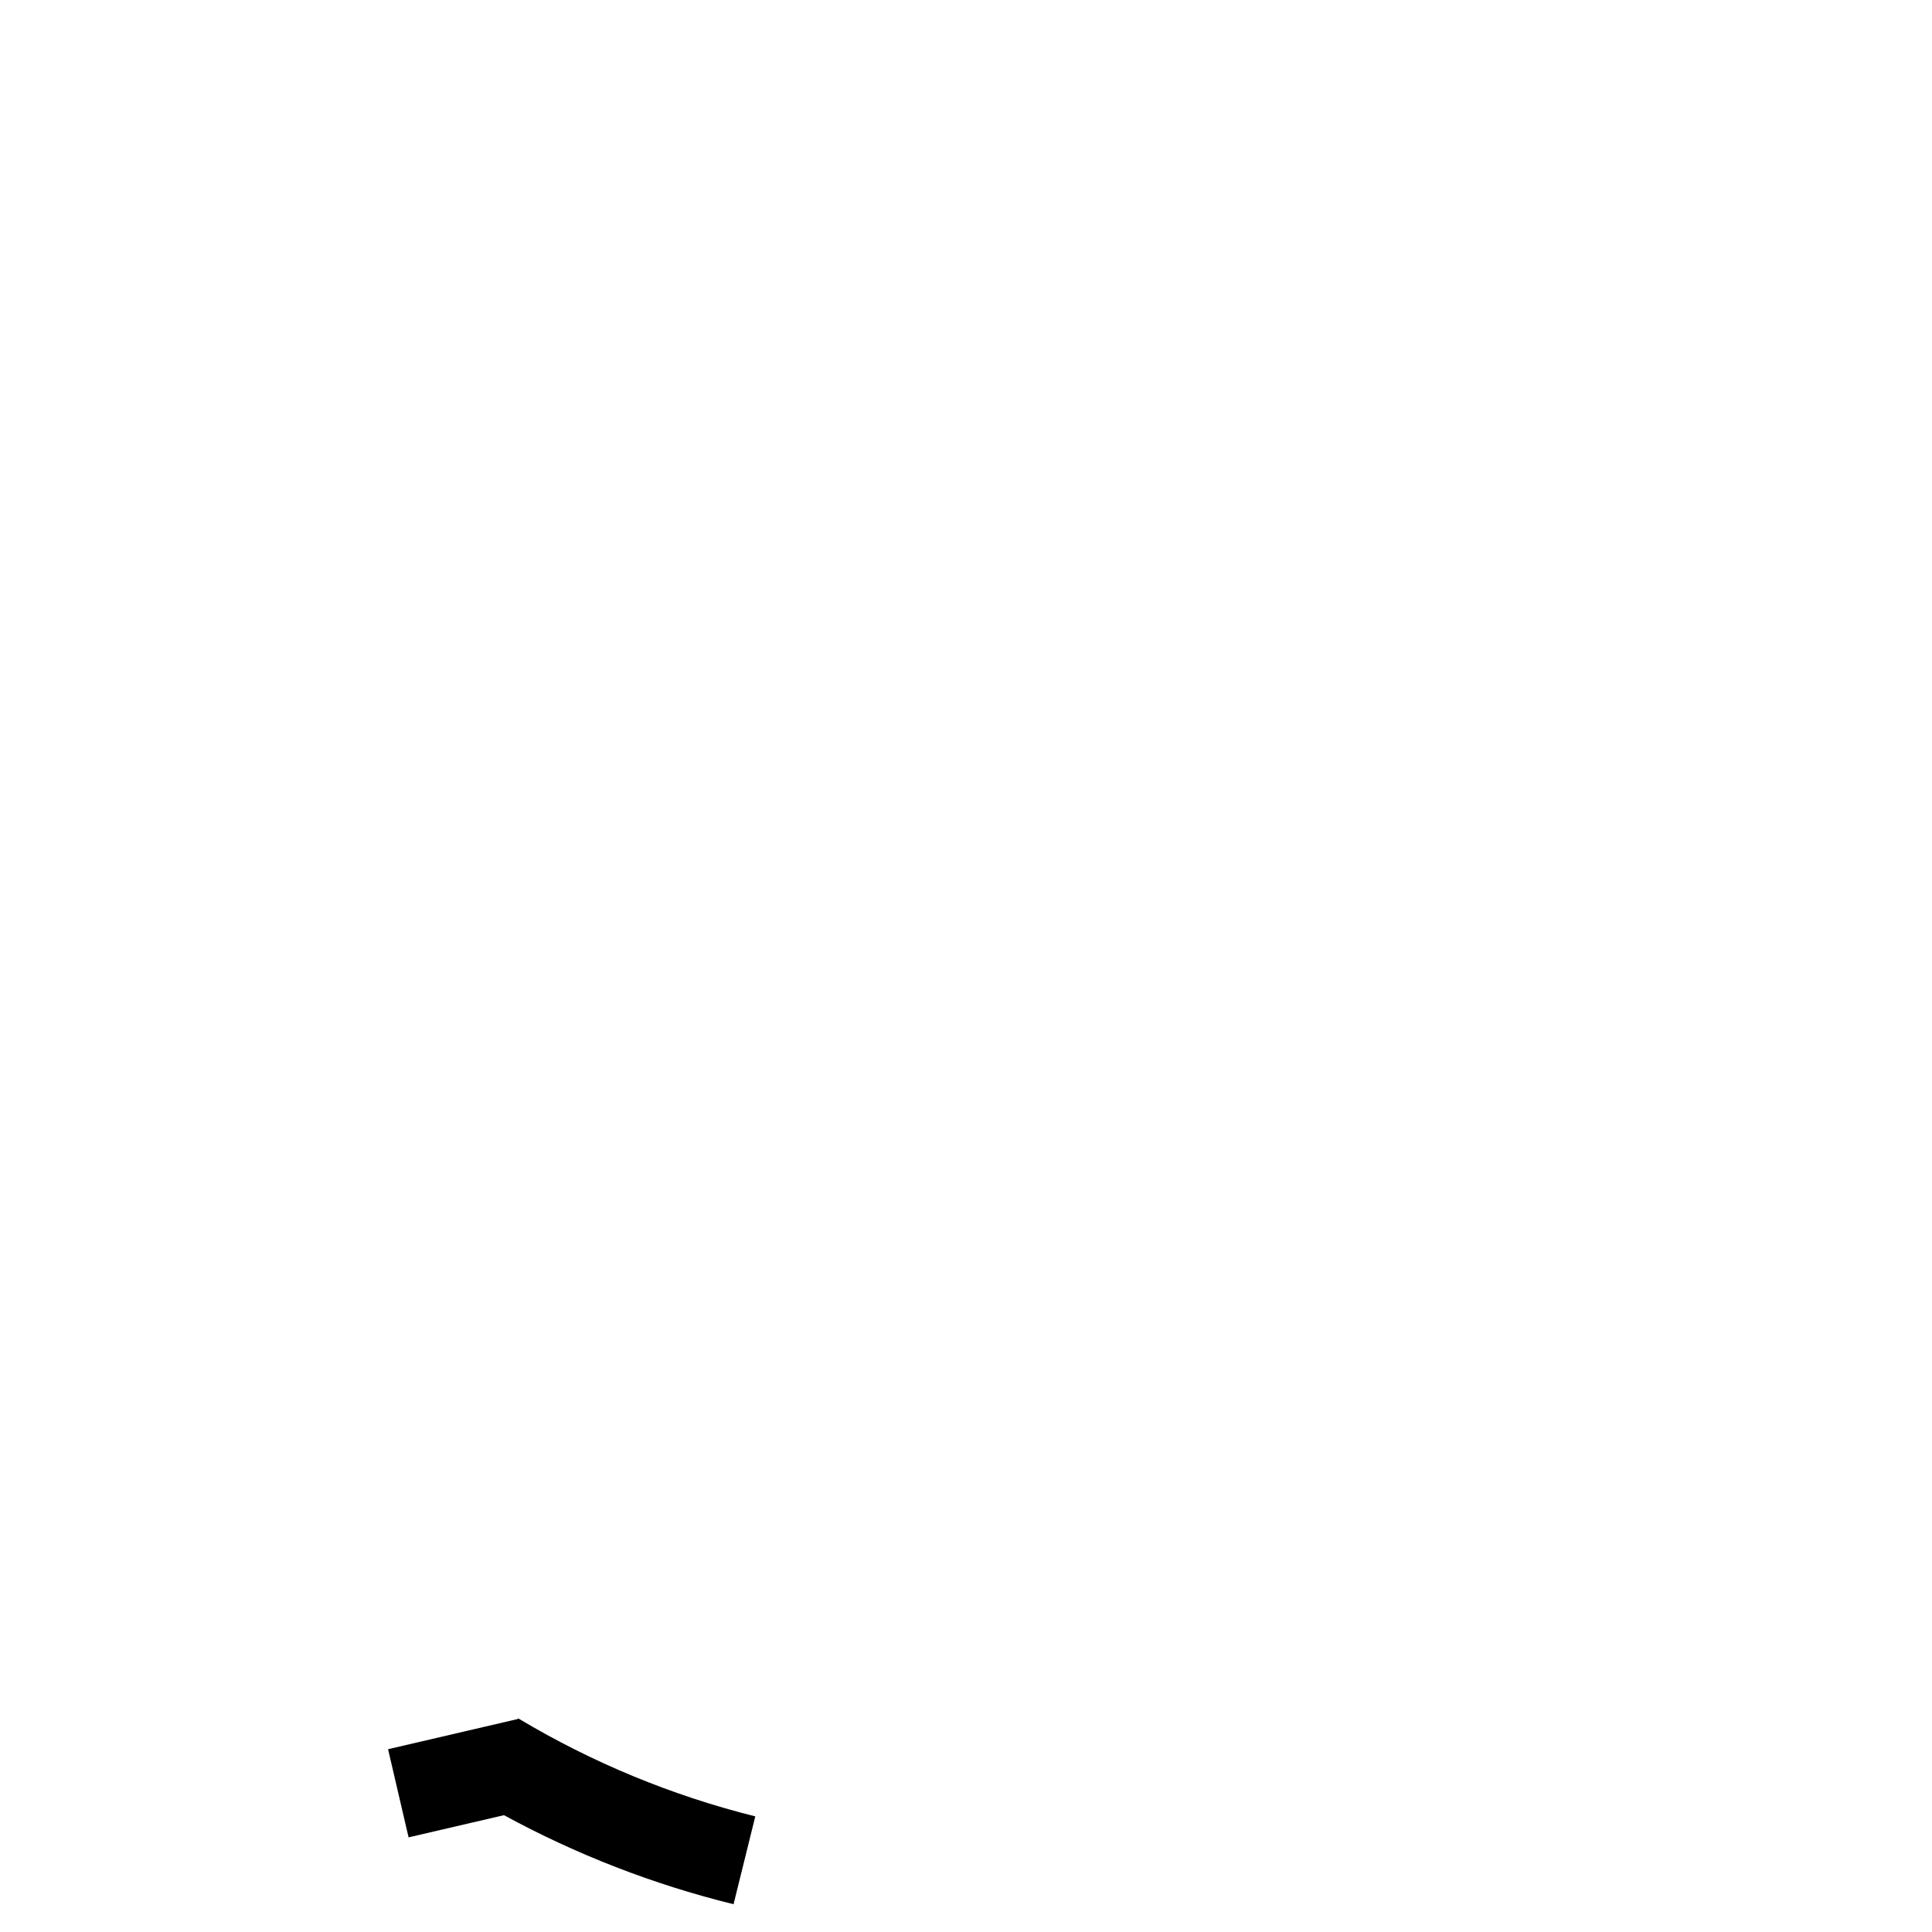
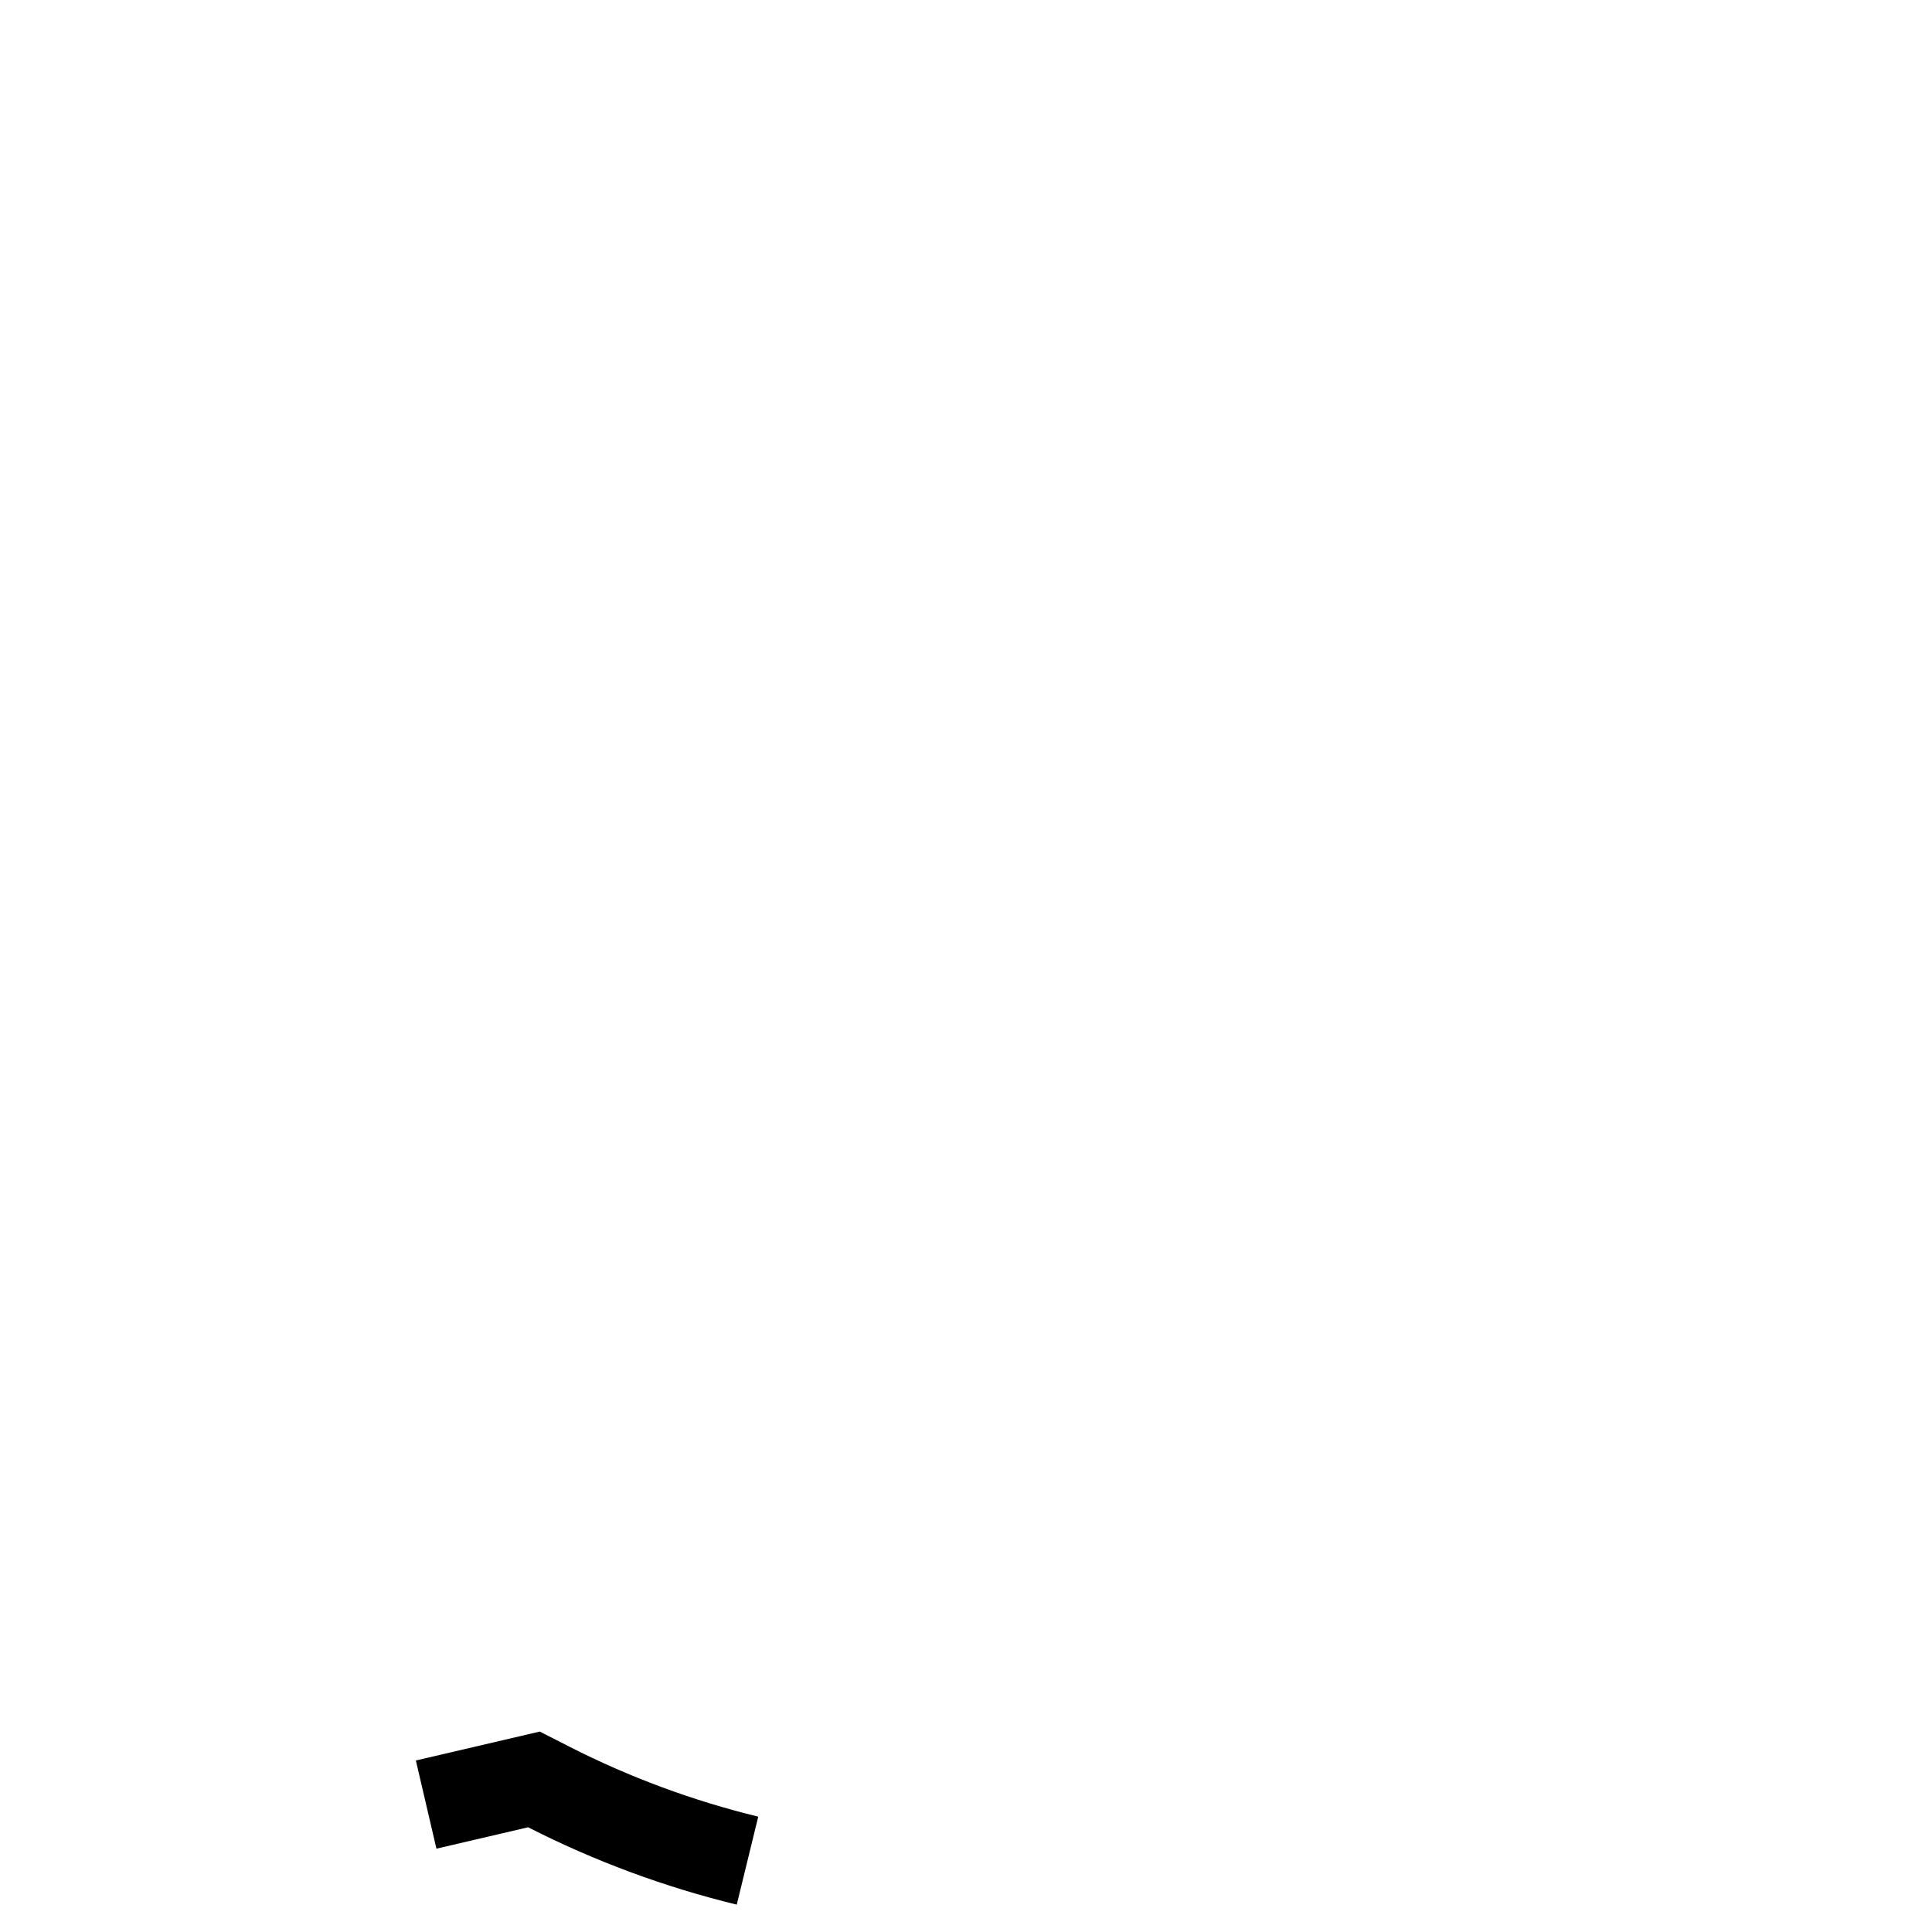
<svg xmlns="http://www.w3.org/2000/svg" width="128" height="128">
-   <path d="m34.3 113.89-8.59 2 1.36 5.84 6.32-1.47a63.52 63.52 0 0 0 15.21 5.9l1.44-5.82a57.75 57.75 0 0 1-15.7-6.49z" />
+   <path d="m50.236 120.358-1.424 5.829a63.528 63.528 0 0 1-13.823-5.125l-6.074 1.418-1.363-5.843 8.208-1.916 1.953.995a57.481 57.481 0 0 0 12.523 4.642Z" />
</svg>
